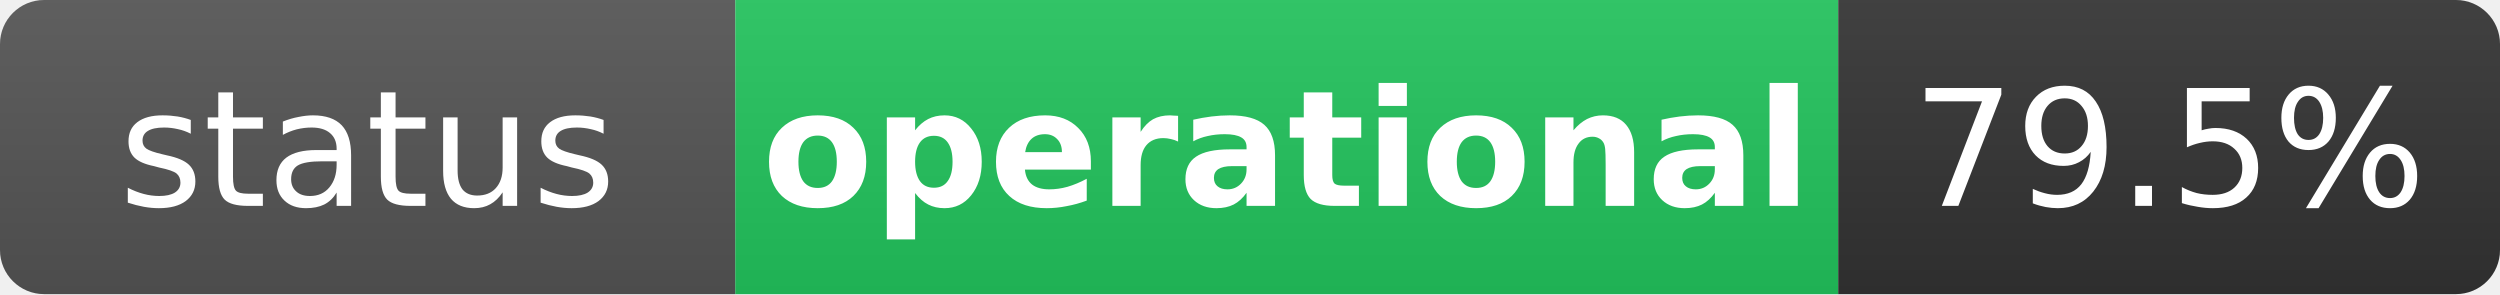
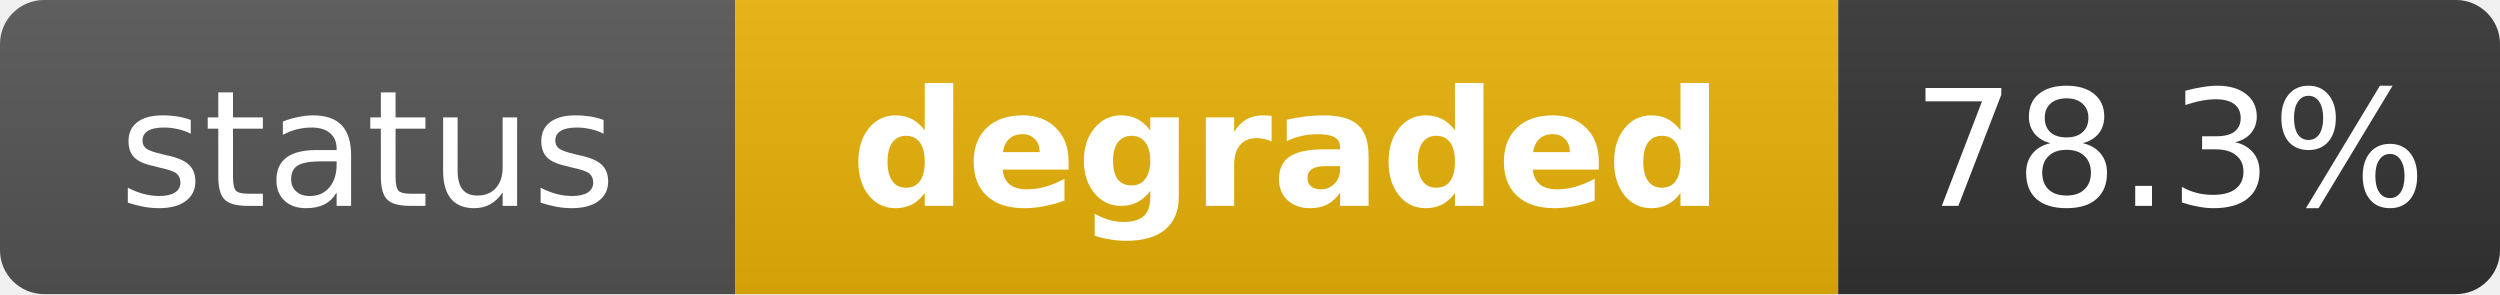
- <svg xmlns="http://www.w3.org/2000/svg" width="170" height="20" role="img" aria-label="status: operational">
+ <svg xmlns="http://www.w3.org/2000/svg" width="170" height="20" role="img" aria-label="status: degraded">
  <linearGradient id="s" x2="0" y2="100%">
    <stop offset="0" stop-color="#bbb" stop-opacity=".1" />
    <stop offset="1" stop-opacity=".1" />
  </linearGradient>
  <clipPath id="r">
    <rect width="170" height="20" rx="3" fill="#fff" />
  </clipPath>
  <g clip-path="url(#r)">
    <rect width="50" height="20" fill="#555" />
-     <rect x="50" width="75" height="20" fill="#22c55e" />
+     <rect x="50" width="75" height="20" fill="#eab308" />
    <rect x="125" width="45" height="20" fill="#333" />
    <rect width="170" height="20" fill="url(#s)" />
  </g>
  <g fill="#fff" text-anchor="middle" font-family="Verdana,Geneva,DejaVu Sans,sans-serif" text-rendering="geometricPrecision" font-size="11">
    <text x="25" y="14" fill="#fff">status</text>
-     <text x="87.5" y="14" fill="#fff" font-weight="bold">operational</text>
-     <text x="147.5" y="14" fill="#fff">79.5%</text>
+     <text x="87.5" y="14" fill="#fff" font-weight="bold">degraded</text>
+     <text x="147.5" y="14" fill="#fff">78.3%</text>
  </g>
</svg>
